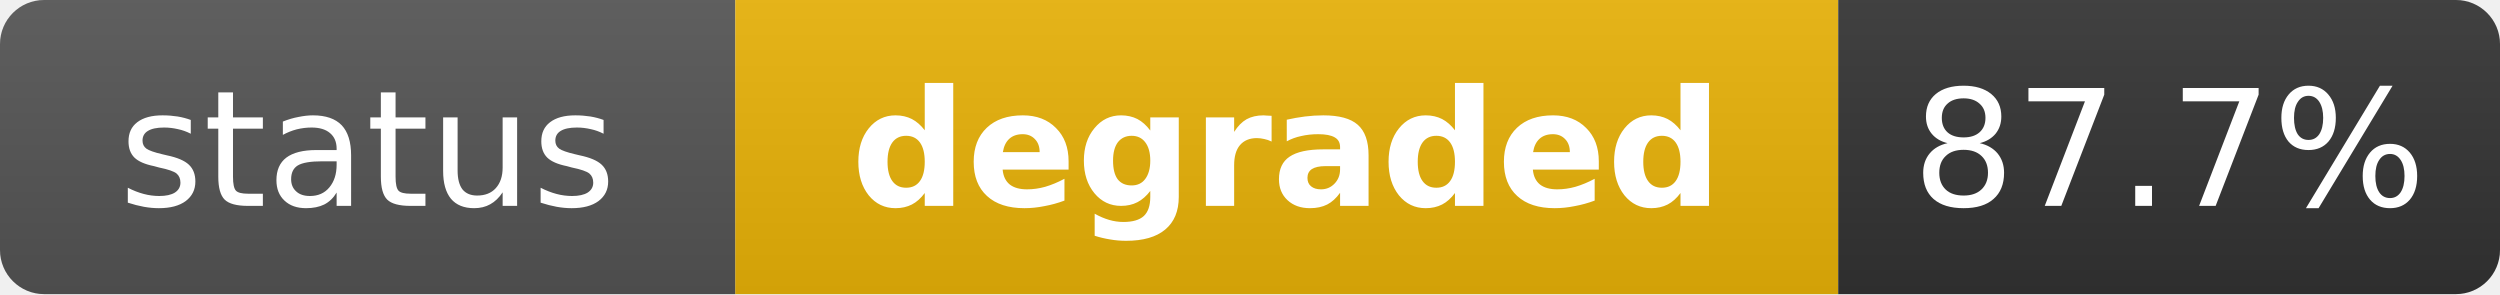
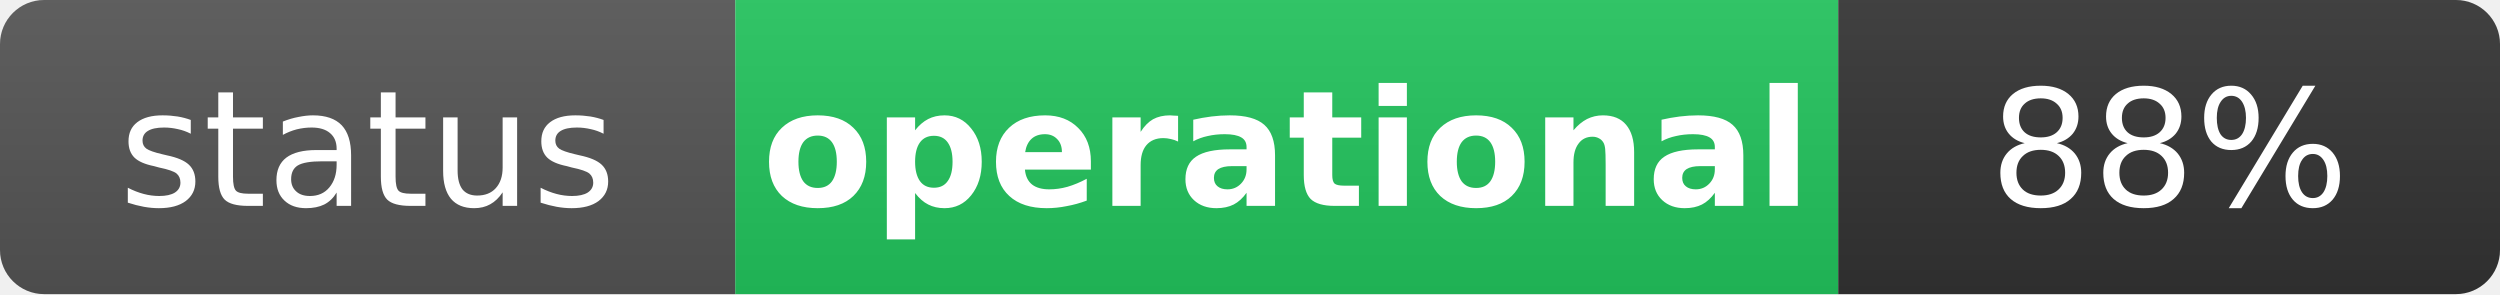
- <svg xmlns="http://www.w3.org/2000/svg" width="170" height="20" role="img" aria-label="status: degraded">
+ <svg xmlns="http://www.w3.org/2000/svg" width="170" height="20" role="img" aria-label="status: operational">
  <linearGradient id="s" x2="0" y2="100%">
    <stop offset="0" stop-color="#bbb" stop-opacity=".1" />
    <stop offset="1" stop-opacity=".1" />
  </linearGradient>
  <clipPath id="r">
    <rect width="170" height="20" rx="3" fill="#fff" />
  </clipPath>
  <g clip-path="url(#r)">
    <rect width="50" height="20" fill="#555" />
-     <rect x="50" width="75" height="20" fill="#eab308" />
+     <rect x="50" width="75" height="20" fill="#22c55e" />
    <rect x="125" width="45" height="20" fill="#333" />
    <rect width="170" height="20" fill="url(#s)" />
  </g>
  <g fill="#fff" text-anchor="middle" font-family="Verdana,Geneva,DejaVu Sans,sans-serif" text-rendering="geometricPrecision" font-size="11">
    <text x="25" y="14" fill="#fff">status</text>
-     <text x="87.5" y="14" fill="#fff" font-weight="bold">degraded</text>
-     <text x="147.5" y="14" fill="#fff">87.7%</text>
+     <text x="87.5" y="14" fill="#fff" font-weight="bold">operational</text>
+     <text x="147.5" y="14" fill="#fff">88%</text>
  </g>
</svg>
